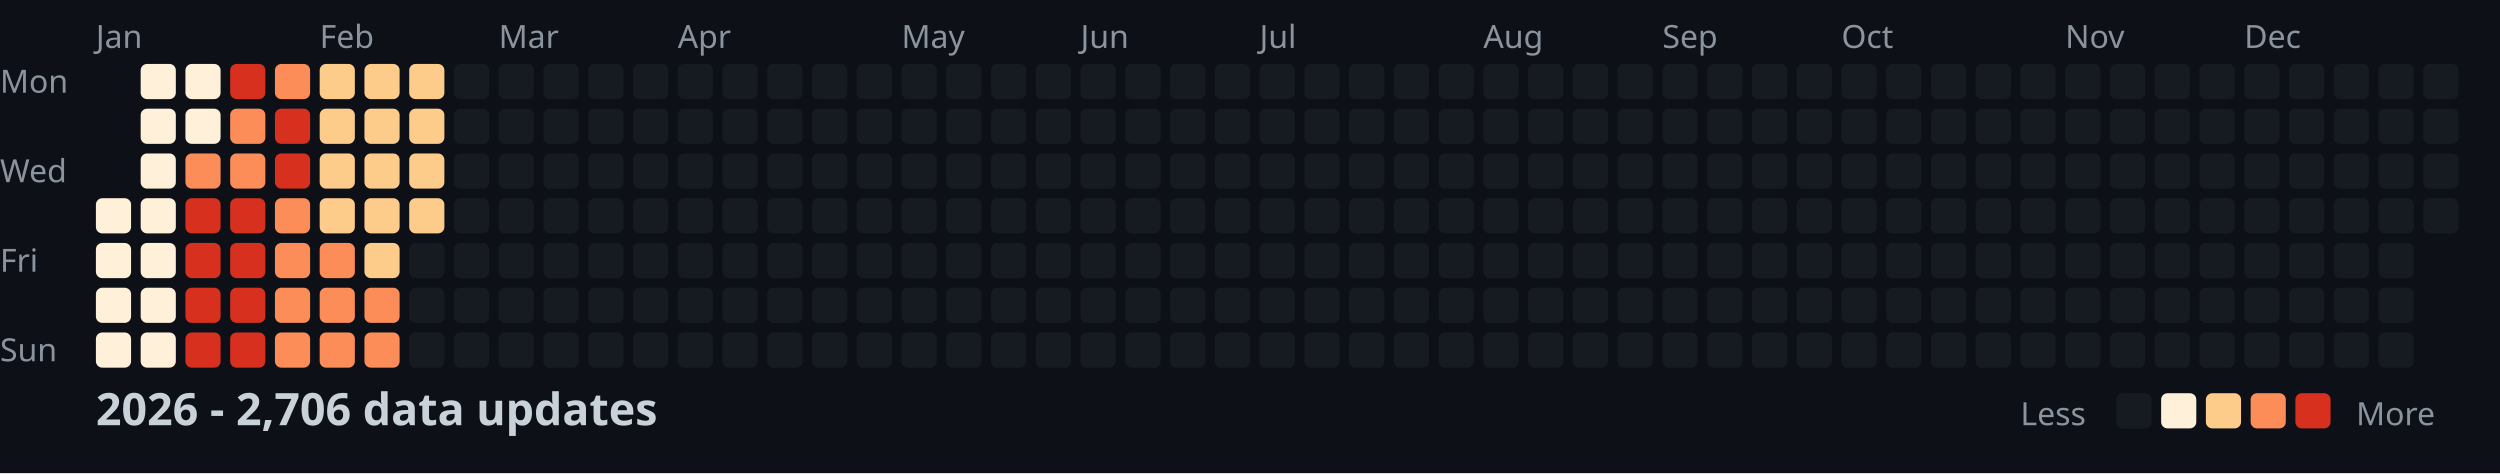
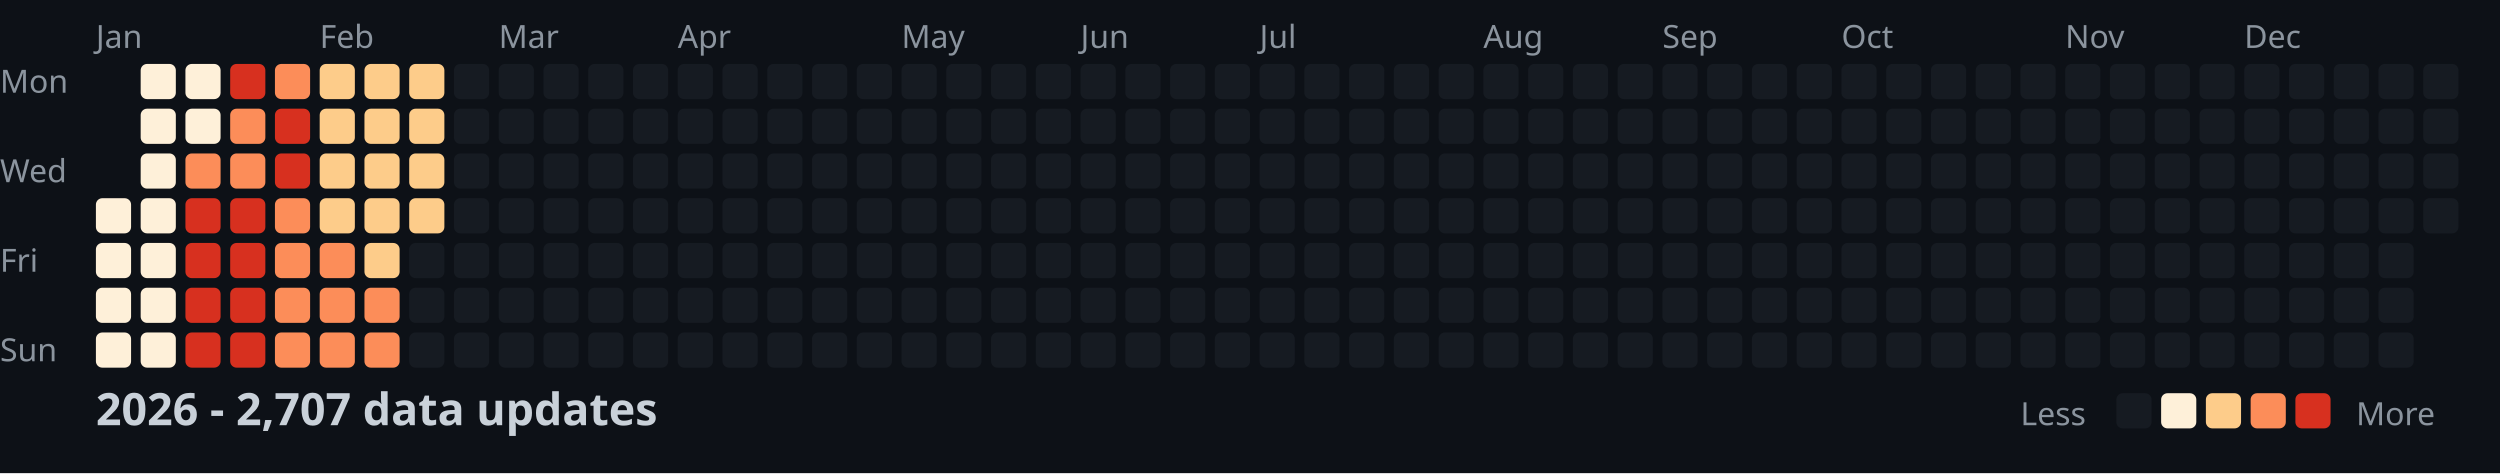
<svg xmlns="http://www.w3.org/2000/svg" width="782" height="148">
  <style>
    .month { font: 10px sans-serif; fill: #8b949e; }
    .day { font: 10px sans-serif; fill: #8b949e; }
    .title { font: bold 14px sans-serif; fill: #c9d1d9; }
    .legend { font: 10px sans-serif; fill: #8b949e; }
  </style>
  <rect width="100%" height="100%" fill="#0d1117" />
  <text x="0" y="29" class="day">Mon</text>
  <text x="0" y="57" class="day">Wed</text>
  <text x="0" y="85" class="day">Fri</text>
  <text x="0" y="113" class="day">Sun</text>
  <text x="30" y="15" class="month">Jan</text>
  <text x="100" y="15" class="month">Feb</text>
  <text x="156" y="15" class="month">Mar</text>
  <text x="212" y="15" class="month">Apr</text>
  <text x="282" y="15" class="month">May</text>
  <text x="338" y="15" class="month">Jun</text>
  <text x="394" y="15" class="month">Jul</text>
  <text x="464" y="15" class="month">Aug</text>
  <text x="520" y="15" class="month">Sep</text>
  <text x="576" y="15" class="month">Oct</text>
  <text x="646" y="15" class="month">Nov</text>
  <text x="702" y="15" class="month">Dec</text>
  <rect x="30" y="62" width="11" height="11" fill="#fef0d9" rx="2" />
  <rect x="30" y="76" width="11" height="11" fill="#fef0d9" rx="2" />
  <rect x="30" y="90" width="11" height="11" fill="#fef0d9" rx="2" />
  <rect x="30" y="104" width="11" height="11" fill="#fef0d9" rx="2" />
  <rect x="44" y="20" width="11" height="11" fill="#fef0d9" rx="2" />
  <rect x="44" y="34" width="11" height="11" fill="#fef0d9" rx="2" />
  <rect x="44" y="48" width="11" height="11" fill="#fef0d9" rx="2" />
  <rect x="44" y="62" width="11" height="11" fill="#fef0d9" rx="2" />
  <rect x="44" y="76" width="11" height="11" fill="#fef0d9" rx="2" />
  <rect x="44" y="90" width="11" height="11" fill="#fef0d9" rx="2" />
  <rect x="44" y="104" width="11" height="11" fill="#fef0d9" rx="2" />
  <rect x="58" y="20" width="11" height="11" fill="#fef0d9" rx="2" />
  <rect x="58" y="34" width="11" height="11" fill="#fef0d9" rx="2" />
  <rect x="58" y="48" width="11" height="11" fill="#fc8d59" rx="2" />
  <rect x="58" y="62" width="11" height="11" fill="#d7301f" rx="2" />
  <rect x="58" y="76" width="11" height="11" fill="#d7301f" rx="2" />
  <rect x="58" y="90" width="11" height="11" fill="#d7301f" rx="2" />
  <rect x="58" y="104" width="11" height="11" fill="#d7301f" rx="2" />
  <rect x="72" y="20" width="11" height="11" fill="#d7301f" rx="2" />
  <rect x="72" y="34" width="11" height="11" fill="#fc8d59" rx="2" />
  <rect x="72" y="48" width="11" height="11" fill="#fc8d59" rx="2" />
  <rect x="72" y="62" width="11" height="11" fill="#d7301f" rx="2" />
  <rect x="72" y="76" width="11" height="11" fill="#d7301f" rx="2" />
  <rect x="72" y="90" width="11" height="11" fill="#d7301f" rx="2" />
  <rect x="72" y="104" width="11" height="11" fill="#d7301f" rx="2" />
  <rect x="86" y="20" width="11" height="11" fill="#fc8d59" rx="2" />
  <rect x="86" y="34" width="11" height="11" fill="#d7301f" rx="2" />
  <rect x="86" y="48" width="11" height="11" fill="#d7301f" rx="2" />
  <rect x="86" y="62" width="11" height="11" fill="#fc8d59" rx="2" />
  <rect x="86" y="76" width="11" height="11" fill="#fc8d59" rx="2" />
  <rect x="86" y="90" width="11" height="11" fill="#fc8d59" rx="2" />
  <rect x="86" y="104" width="11" height="11" fill="#fc8d59" rx="2" />
  <rect x="100" y="20" width="11" height="11" fill="#fdcc8a" rx="2" />
  <rect x="100" y="34" width="11" height="11" fill="#fdcc8a" rx="2" />
  <rect x="100" y="48" width="11" height="11" fill="#fdcc8a" rx="2" />
  <rect x="100" y="62" width="11" height="11" fill="#fdcc8a" rx="2" />
  <rect x="100" y="76" width="11" height="11" fill="#fc8d59" rx="2" />
  <rect x="100" y="90" width="11" height="11" fill="#fc8d59" rx="2" />
  <rect x="100" y="104" width="11" height="11" fill="#fc8d59" rx="2" />
  <rect x="114" y="20" width="11" height="11" fill="#fdcc8a" rx="2" />
  <rect x="114" y="34" width="11" height="11" fill="#fdcc8a" rx="2" />
  <rect x="114" y="48" width="11" height="11" fill="#fdcc8a" rx="2" />
  <rect x="114" y="62" width="11" height="11" fill="#fdcc8a" rx="2" />
  <rect x="114" y="76" width="11" height="11" fill="#fdcc8a" rx="2" />
  <rect x="114" y="90" width="11" height="11" fill="#fc8d59" rx="2" />
  <rect x="114" y="104" width="11" height="11" fill="#fc8d59" rx="2" />
  <rect x="128" y="20" width="11" height="11" fill="#fdcc8a" rx="2" />
  <rect x="128" y="34" width="11" height="11" fill="#fdcc8a" rx="2" />
  <rect x="128" y="48" width="11" height="11" fill="#fdcc8a" rx="2" />
  <rect x="128" y="62" width="11" height="11" fill="#fdcc8a" rx="2" />
  <rect x="128" y="76" width="11" height="11" fill="#161b22" rx="2" />
  <rect x="128" y="90" width="11" height="11" fill="#161b22" rx="2" />
  <rect x="128" y="104" width="11" height="11" fill="#161b22" rx="2" />
  <rect x="142" y="20" width="11" height="11" fill="#161b22" rx="2" />
  <rect x="142" y="34" width="11" height="11" fill="#161b22" rx="2" />
  <rect x="142" y="48" width="11" height="11" fill="#161b22" rx="2" />
  <rect x="142" y="62" width="11" height="11" fill="#161b22" rx="2" />
  <rect x="142" y="76" width="11" height="11" fill="#161b22" rx="2" />
  <rect x="142" y="90" width="11" height="11" fill="#161b22" rx="2" />
  <rect x="142" y="104" width="11" height="11" fill="#161b22" rx="2" />
  <rect x="156" y="20" width="11" height="11" fill="#161b22" rx="2" />
  <rect x="156" y="34" width="11" height="11" fill="#161b22" rx="2" />
  <rect x="156" y="48" width="11" height="11" fill="#161b22" rx="2" />
  <rect x="156" y="62" width="11" height="11" fill="#161b22" rx="2" />
  <rect x="156" y="76" width="11" height="11" fill="#161b22" rx="2" />
  <rect x="156" y="90" width="11" height="11" fill="#161b22" rx="2" />
  <rect x="156" y="104" width="11" height="11" fill="#161b22" rx="2" />
  <rect x="170" y="20" width="11" height="11" fill="#161b22" rx="2" />
  <rect x="170" y="34" width="11" height="11" fill="#161b22" rx="2" />
  <rect x="170" y="48" width="11" height="11" fill="#161b22" rx="2" />
  <rect x="170" y="62" width="11" height="11" fill="#161b22" rx="2" />
  <rect x="170" y="76" width="11" height="11" fill="#161b22" rx="2" />
  <rect x="170" y="90" width="11" height="11" fill="#161b22" rx="2" />
  <rect x="170" y="104" width="11" height="11" fill="#161b22" rx="2" />
  <rect x="184" y="20" width="11" height="11" fill="#161b22" rx="2" />
  <rect x="184" y="34" width="11" height="11" fill="#161b22" rx="2" />
  <rect x="184" y="48" width="11" height="11" fill="#161b22" rx="2" />
  <rect x="184" y="62" width="11" height="11" fill="#161b22" rx="2" />
  <rect x="184" y="76" width="11" height="11" fill="#161b22" rx="2" />
  <rect x="184" y="90" width="11" height="11" fill="#161b22" rx="2" />
  <rect x="184" y="104" width="11" height="11" fill="#161b22" rx="2" />
  <rect x="198" y="20" width="11" height="11" fill="#161b22" rx="2" />
  <rect x="198" y="34" width="11" height="11" fill="#161b22" rx="2" />
  <rect x="198" y="48" width="11" height="11" fill="#161b22" rx="2" />
  <rect x="198" y="62" width="11" height="11" fill="#161b22" rx="2" />
  <rect x="198" y="76" width="11" height="11" fill="#161b22" rx="2" />
  <rect x="198" y="90" width="11" height="11" fill="#161b22" rx="2" />
  <rect x="198" y="104" width="11" height="11" fill="#161b22" rx="2" />
  <rect x="212" y="20" width="11" height="11" fill="#161b22" rx="2" />
  <rect x="212" y="34" width="11" height="11" fill="#161b22" rx="2" />
  <rect x="212" y="48" width="11" height="11" fill="#161b22" rx="2" />
  <rect x="212" y="62" width="11" height="11" fill="#161b22" rx="2" />
  <rect x="212" y="76" width="11" height="11" fill="#161b22" rx="2" />
  <rect x="212" y="90" width="11" height="11" fill="#161b22" rx="2" />
  <rect x="212" y="104" width="11" height="11" fill="#161b22" rx="2" />
  <rect x="226" y="20" width="11" height="11" fill="#161b22" rx="2" />
  <rect x="226" y="34" width="11" height="11" fill="#161b22" rx="2" />
  <rect x="226" y="48" width="11" height="11" fill="#161b22" rx="2" />
  <rect x="226" y="62" width="11" height="11" fill="#161b22" rx="2" />
  <rect x="226" y="76" width="11" height="11" fill="#161b22" rx="2" />
  <rect x="226" y="90" width="11" height="11" fill="#161b22" rx="2" />
  <rect x="226" y="104" width="11" height="11" fill="#161b22" rx="2" />
  <rect x="240" y="20" width="11" height="11" fill="#161b22" rx="2" />
  <rect x="240" y="34" width="11" height="11" fill="#161b22" rx="2" />
  <rect x="240" y="48" width="11" height="11" fill="#161b22" rx="2" />
  <rect x="240" y="62" width="11" height="11" fill="#161b22" rx="2" />
  <rect x="240" y="76" width="11" height="11" fill="#161b22" rx="2" />
  <rect x="240" y="90" width="11" height="11" fill="#161b22" rx="2" />
  <rect x="240" y="104" width="11" height="11" fill="#161b22" rx="2" />
  <rect x="254" y="20" width="11" height="11" fill="#161b22" rx="2" />
  <rect x="254" y="34" width="11" height="11" fill="#161b22" rx="2" />
  <rect x="254" y="48" width="11" height="11" fill="#161b22" rx="2" />
  <rect x="254" y="62" width="11" height="11" fill="#161b22" rx="2" />
  <rect x="254" y="76" width="11" height="11" fill="#161b22" rx="2" />
  <rect x="254" y="90" width="11" height="11" fill="#161b22" rx="2" />
  <rect x="254" y="104" width="11" height="11" fill="#161b22" rx="2" />
  <rect x="268" y="20" width="11" height="11" fill="#161b22" rx="2" />
  <rect x="268" y="34" width="11" height="11" fill="#161b22" rx="2" />
  <rect x="268" y="48" width="11" height="11" fill="#161b22" rx="2" />
  <rect x="268" y="62" width="11" height="11" fill="#161b22" rx="2" />
  <rect x="268" y="76" width="11" height="11" fill="#161b22" rx="2" />
  <rect x="268" y="90" width="11" height="11" fill="#161b22" rx="2" />
  <rect x="268" y="104" width="11" height="11" fill="#161b22" rx="2" />
  <rect x="282" y="20" width="11" height="11" fill="#161b22" rx="2" />
  <rect x="282" y="34" width="11" height="11" fill="#161b22" rx="2" />
  <rect x="282" y="48" width="11" height="11" fill="#161b22" rx="2" />
  <rect x="282" y="62" width="11" height="11" fill="#161b22" rx="2" />
  <rect x="282" y="76" width="11" height="11" fill="#161b22" rx="2" />
  <rect x="282" y="90" width="11" height="11" fill="#161b22" rx="2" />
  <rect x="282" y="104" width="11" height="11" fill="#161b22" rx="2" />
  <rect x="296" y="20" width="11" height="11" fill="#161b22" rx="2" />
  <rect x="296" y="34" width="11" height="11" fill="#161b22" rx="2" />
  <rect x="296" y="48" width="11" height="11" fill="#161b22" rx="2" />
  <rect x="296" y="62" width="11" height="11" fill="#161b22" rx="2" />
  <rect x="296" y="76" width="11" height="11" fill="#161b22" rx="2" />
  <rect x="296" y="90" width="11" height="11" fill="#161b22" rx="2" />
  <rect x="296" y="104" width="11" height="11" fill="#161b22" rx="2" />
  <rect x="310" y="20" width="11" height="11" fill="#161b22" rx="2" />
  <rect x="310" y="34" width="11" height="11" fill="#161b22" rx="2" />
  <rect x="310" y="48" width="11" height="11" fill="#161b22" rx="2" />
  <rect x="310" y="62" width="11" height="11" fill="#161b22" rx="2" />
  <rect x="310" y="76" width="11" height="11" fill="#161b22" rx="2" />
  <rect x="310" y="90" width="11" height="11" fill="#161b22" rx="2" />
  <rect x="310" y="104" width="11" height="11" fill="#161b22" rx="2" />
  <rect x="324" y="20" width="11" height="11" fill="#161b22" rx="2" />
  <rect x="324" y="34" width="11" height="11" fill="#161b22" rx="2" />
  <rect x="324" y="48" width="11" height="11" fill="#161b22" rx="2" />
  <rect x="324" y="62" width="11" height="11" fill="#161b22" rx="2" />
  <rect x="324" y="76" width="11" height="11" fill="#161b22" rx="2" />
  <rect x="324" y="90" width="11" height="11" fill="#161b22" rx="2" />
  <rect x="324" y="104" width="11" height="11" fill="#161b22" rx="2" />
  <rect x="338" y="20" width="11" height="11" fill="#161b22" rx="2" />
  <rect x="338" y="34" width="11" height="11" fill="#161b22" rx="2" />
  <rect x="338" y="48" width="11" height="11" fill="#161b22" rx="2" />
  <rect x="338" y="62" width="11" height="11" fill="#161b22" rx="2" />
  <rect x="338" y="76" width="11" height="11" fill="#161b22" rx="2" />
  <rect x="338" y="90" width="11" height="11" fill="#161b22" rx="2" />
  <rect x="338" y="104" width="11" height="11" fill="#161b22" rx="2" />
  <rect x="352" y="20" width="11" height="11" fill="#161b22" rx="2" />
  <rect x="352" y="34" width="11" height="11" fill="#161b22" rx="2" />
  <rect x="352" y="48" width="11" height="11" fill="#161b22" rx="2" />
  <rect x="352" y="62" width="11" height="11" fill="#161b22" rx="2" />
  <rect x="352" y="76" width="11" height="11" fill="#161b22" rx="2" />
  <rect x="352" y="90" width="11" height="11" fill="#161b22" rx="2" />
  <rect x="352" y="104" width="11" height="11" fill="#161b22" rx="2" />
  <rect x="366" y="20" width="11" height="11" fill="#161b22" rx="2" />
  <rect x="366" y="34" width="11" height="11" fill="#161b22" rx="2" />
  <rect x="366" y="48" width="11" height="11" fill="#161b22" rx="2" />
  <rect x="366" y="62" width="11" height="11" fill="#161b22" rx="2" />
  <rect x="366" y="76" width="11" height="11" fill="#161b22" rx="2" />
  <rect x="366" y="90" width="11" height="11" fill="#161b22" rx="2" />
  <rect x="366" y="104" width="11" height="11" fill="#161b22" rx="2" />
  <rect x="380" y="20" width="11" height="11" fill="#161b22" rx="2" />
  <rect x="380" y="34" width="11" height="11" fill="#161b22" rx="2" />
  <rect x="380" y="48" width="11" height="11" fill="#161b22" rx="2" />
  <rect x="380" y="62" width="11" height="11" fill="#161b22" rx="2" />
  <rect x="380" y="76" width="11" height="11" fill="#161b22" rx="2" />
  <rect x="380" y="90" width="11" height="11" fill="#161b22" rx="2" />
  <rect x="380" y="104" width="11" height="11" fill="#161b22" rx="2" />
  <rect x="394" y="20" width="11" height="11" fill="#161b22" rx="2" />
  <rect x="394" y="34" width="11" height="11" fill="#161b22" rx="2" />
  <rect x="394" y="48" width="11" height="11" fill="#161b22" rx="2" />
  <rect x="394" y="62" width="11" height="11" fill="#161b22" rx="2" />
  <rect x="394" y="76" width="11" height="11" fill="#161b22" rx="2" />
  <rect x="394" y="90" width="11" height="11" fill="#161b22" rx="2" />
  <rect x="394" y="104" width="11" height="11" fill="#161b22" rx="2" />
  <rect x="408" y="20" width="11" height="11" fill="#161b22" rx="2" />
  <rect x="408" y="34" width="11" height="11" fill="#161b22" rx="2" />
  <rect x="408" y="48" width="11" height="11" fill="#161b22" rx="2" />
  <rect x="408" y="62" width="11" height="11" fill="#161b22" rx="2" />
  <rect x="408" y="76" width="11" height="11" fill="#161b22" rx="2" />
  <rect x="408" y="90" width="11" height="11" fill="#161b22" rx="2" />
  <rect x="408" y="104" width="11" height="11" fill="#161b22" rx="2" />
  <rect x="422" y="20" width="11" height="11" fill="#161b22" rx="2" />
  <rect x="422" y="34" width="11" height="11" fill="#161b22" rx="2" />
  <rect x="422" y="48" width="11" height="11" fill="#161b22" rx="2" />
  <rect x="422" y="62" width="11" height="11" fill="#161b22" rx="2" />
  <rect x="422" y="76" width="11" height="11" fill="#161b22" rx="2" />
  <rect x="422" y="90" width="11" height="11" fill="#161b22" rx="2" />
  <rect x="422" y="104" width="11" height="11" fill="#161b22" rx="2" />
  <rect x="436" y="20" width="11" height="11" fill="#161b22" rx="2" />
  <rect x="436" y="34" width="11" height="11" fill="#161b22" rx="2" />
  <rect x="436" y="48" width="11" height="11" fill="#161b22" rx="2" />
  <rect x="436" y="62" width="11" height="11" fill="#161b22" rx="2" />
  <rect x="436" y="76" width="11" height="11" fill="#161b22" rx="2" />
  <rect x="436" y="90" width="11" height="11" fill="#161b22" rx="2" />
  <rect x="436" y="104" width="11" height="11" fill="#161b22" rx="2" />
  <rect x="450" y="20" width="11" height="11" fill="#161b22" rx="2" />
  <rect x="450" y="34" width="11" height="11" fill="#161b22" rx="2" />
  <rect x="450" y="48" width="11" height="11" fill="#161b22" rx="2" />
  <rect x="450" y="62" width="11" height="11" fill="#161b22" rx="2" />
  <rect x="450" y="76" width="11" height="11" fill="#161b22" rx="2" />
  <rect x="450" y="90" width="11" height="11" fill="#161b22" rx="2" />
  <rect x="450" y="104" width="11" height="11" fill="#161b22" rx="2" />
  <rect x="464" y="20" width="11" height="11" fill="#161b22" rx="2" />
  <rect x="464" y="34" width="11" height="11" fill="#161b22" rx="2" />
  <rect x="464" y="48" width="11" height="11" fill="#161b22" rx="2" />
  <rect x="464" y="62" width="11" height="11" fill="#161b22" rx="2" />
  <rect x="464" y="76" width="11" height="11" fill="#161b22" rx="2" />
  <rect x="464" y="90" width="11" height="11" fill="#161b22" rx="2" />
  <rect x="464" y="104" width="11" height="11" fill="#161b22" rx="2" />
  <rect x="478" y="20" width="11" height="11" fill="#161b22" rx="2" />
  <rect x="478" y="34" width="11" height="11" fill="#161b22" rx="2" />
  <rect x="478" y="48" width="11" height="11" fill="#161b22" rx="2" />
  <rect x="478" y="62" width="11" height="11" fill="#161b22" rx="2" />
  <rect x="478" y="76" width="11" height="11" fill="#161b22" rx="2" />
  <rect x="478" y="90" width="11" height="11" fill="#161b22" rx="2" />
  <rect x="478" y="104" width="11" height="11" fill="#161b22" rx="2" />
  <rect x="492" y="20" width="11" height="11" fill="#161b22" rx="2" />
  <rect x="492" y="34" width="11" height="11" fill="#161b22" rx="2" />
  <rect x="492" y="48" width="11" height="11" fill="#161b22" rx="2" />
  <rect x="492" y="62" width="11" height="11" fill="#161b22" rx="2" />
  <rect x="492" y="76" width="11" height="11" fill="#161b22" rx="2" />
  <rect x="492" y="90" width="11" height="11" fill="#161b22" rx="2" />
  <rect x="492" y="104" width="11" height="11" fill="#161b22" rx="2" />
  <rect x="506" y="20" width="11" height="11" fill="#161b22" rx="2" />
  <rect x="506" y="34" width="11" height="11" fill="#161b22" rx="2" />
  <rect x="506" y="48" width="11" height="11" fill="#161b22" rx="2" />
  <rect x="506" y="62" width="11" height="11" fill="#161b22" rx="2" />
  <rect x="506" y="76" width="11" height="11" fill="#161b22" rx="2" />
  <rect x="506" y="90" width="11" height="11" fill="#161b22" rx="2" />
  <rect x="506" y="104" width="11" height="11" fill="#161b22" rx="2" />
  <rect x="520" y="20" width="11" height="11" fill="#161b22" rx="2" />
  <rect x="520" y="34" width="11" height="11" fill="#161b22" rx="2" />
  <rect x="520" y="48" width="11" height="11" fill="#161b22" rx="2" />
  <rect x="520" y="62" width="11" height="11" fill="#161b22" rx="2" />
  <rect x="520" y="76" width="11" height="11" fill="#161b22" rx="2" />
  <rect x="520" y="90" width="11" height="11" fill="#161b22" rx="2" />
  <rect x="520" y="104" width="11" height="11" fill="#161b22" rx="2" />
  <rect x="534" y="20" width="11" height="11" fill="#161b22" rx="2" />
  <rect x="534" y="34" width="11" height="11" fill="#161b22" rx="2" />
  <rect x="534" y="48" width="11" height="11" fill="#161b22" rx="2" />
  <rect x="534" y="62" width="11" height="11" fill="#161b22" rx="2" />
  <rect x="534" y="76" width="11" height="11" fill="#161b22" rx="2" />
  <rect x="534" y="90" width="11" height="11" fill="#161b22" rx="2" />
  <rect x="534" y="104" width="11" height="11" fill="#161b22" rx="2" />
  <rect x="548" y="20" width="11" height="11" fill="#161b22" rx="2" />
  <rect x="548" y="34" width="11" height="11" fill="#161b22" rx="2" />
  <rect x="548" y="48" width="11" height="11" fill="#161b22" rx="2" />
  <rect x="548" y="62" width="11" height="11" fill="#161b22" rx="2" />
  <rect x="548" y="76" width="11" height="11" fill="#161b22" rx="2" />
  <rect x="548" y="90" width="11" height="11" fill="#161b22" rx="2" />
  <rect x="548" y="104" width="11" height="11" fill="#161b22" rx="2" />
  <rect x="562" y="20" width="11" height="11" fill="#161b22" rx="2" />
  <rect x="562" y="34" width="11" height="11" fill="#161b22" rx="2" />
  <rect x="562" y="48" width="11" height="11" fill="#161b22" rx="2" />
  <rect x="562" y="62" width="11" height="11" fill="#161b22" rx="2" />
  <rect x="562" y="76" width="11" height="11" fill="#161b22" rx="2" />
  <rect x="562" y="90" width="11" height="11" fill="#161b22" rx="2" />
  <rect x="562" y="104" width="11" height="11" fill="#161b22" rx="2" />
  <rect x="576" y="20" width="11" height="11" fill="#161b22" rx="2" />
  <rect x="576" y="34" width="11" height="11" fill="#161b22" rx="2" />
  <rect x="576" y="48" width="11" height="11" fill="#161b22" rx="2" />
  <rect x="576" y="62" width="11" height="11" fill="#161b22" rx="2" />
  <rect x="576" y="76" width="11" height="11" fill="#161b22" rx="2" />
  <rect x="576" y="90" width="11" height="11" fill="#161b22" rx="2" />
  <rect x="576" y="104" width="11" height="11" fill="#161b22" rx="2" />
  <rect x="590" y="20" width="11" height="11" fill="#161b22" rx="2" />
  <rect x="590" y="34" width="11" height="11" fill="#161b22" rx="2" />
  <rect x="590" y="48" width="11" height="11" fill="#161b22" rx="2" />
  <rect x="590" y="62" width="11" height="11" fill="#161b22" rx="2" />
  <rect x="590" y="76" width="11" height="11" fill="#161b22" rx="2" />
  <rect x="590" y="90" width="11" height="11" fill="#161b22" rx="2" />
  <rect x="590" y="104" width="11" height="11" fill="#161b22" rx="2" />
  <rect x="604" y="20" width="11" height="11" fill="#161b22" rx="2" />
  <rect x="604" y="34" width="11" height="11" fill="#161b22" rx="2" />
  <rect x="604" y="48" width="11" height="11" fill="#161b22" rx="2" />
  <rect x="604" y="62" width="11" height="11" fill="#161b22" rx="2" />
  <rect x="604" y="76" width="11" height="11" fill="#161b22" rx="2" />
  <rect x="604" y="90" width="11" height="11" fill="#161b22" rx="2" />
  <rect x="604" y="104" width="11" height="11" fill="#161b22" rx="2" />
  <rect x="618" y="20" width="11" height="11" fill="#161b22" rx="2" />
  <rect x="618" y="34" width="11" height="11" fill="#161b22" rx="2" />
  <rect x="618" y="48" width="11" height="11" fill="#161b22" rx="2" />
  <rect x="618" y="62" width="11" height="11" fill="#161b22" rx="2" />
  <rect x="618" y="76" width="11" height="11" fill="#161b22" rx="2" />
  <rect x="618" y="90" width="11" height="11" fill="#161b22" rx="2" />
  <rect x="618" y="104" width="11" height="11" fill="#161b22" rx="2" />
  <rect x="632" y="20" width="11" height="11" fill="#161b22" rx="2" />
  <rect x="632" y="34" width="11" height="11" fill="#161b22" rx="2" />
  <rect x="632" y="48" width="11" height="11" fill="#161b22" rx="2" />
  <rect x="632" y="62" width="11" height="11" fill="#161b22" rx="2" />
  <rect x="632" y="76" width="11" height="11" fill="#161b22" rx="2" />
  <rect x="632" y="90" width="11" height="11" fill="#161b22" rx="2" />
  <rect x="632" y="104" width="11" height="11" fill="#161b22" rx="2" />
  <rect x="646" y="20" width="11" height="11" fill="#161b22" rx="2" />
  <rect x="646" y="34" width="11" height="11" fill="#161b22" rx="2" />
  <rect x="646" y="48" width="11" height="11" fill="#161b22" rx="2" />
  <rect x="646" y="62" width="11" height="11" fill="#161b22" rx="2" />
  <rect x="646" y="76" width="11" height="11" fill="#161b22" rx="2" />
  <rect x="646" y="90" width="11" height="11" fill="#161b22" rx="2" />
  <rect x="646" y="104" width="11" height="11" fill="#161b22" rx="2" />
  <rect x="660" y="20" width="11" height="11" fill="#161b22" rx="2" />
  <rect x="660" y="34" width="11" height="11" fill="#161b22" rx="2" />
  <rect x="660" y="48" width="11" height="11" fill="#161b22" rx="2" />
  <rect x="660" y="62" width="11" height="11" fill="#161b22" rx="2" />
  <rect x="660" y="76" width="11" height="11" fill="#161b22" rx="2" />
  <rect x="660" y="90" width="11" height="11" fill="#161b22" rx="2" />
  <rect x="660" y="104" width="11" height="11" fill="#161b22" rx="2" />
  <rect x="674" y="20" width="11" height="11" fill="#161b22" rx="2" />
  <rect x="674" y="34" width="11" height="11" fill="#161b22" rx="2" />
  <rect x="674" y="48" width="11" height="11" fill="#161b22" rx="2" />
  <rect x="674" y="62" width="11" height="11" fill="#161b22" rx="2" />
  <rect x="674" y="76" width="11" height="11" fill="#161b22" rx="2" />
  <rect x="674" y="90" width="11" height="11" fill="#161b22" rx="2" />
  <rect x="674" y="104" width="11" height="11" fill="#161b22" rx="2" />
  <rect x="688" y="20" width="11" height="11" fill="#161b22" rx="2" />
  <rect x="688" y="34" width="11" height="11" fill="#161b22" rx="2" />
  <rect x="688" y="48" width="11" height="11" fill="#161b22" rx="2" />
  <rect x="688" y="62" width="11" height="11" fill="#161b22" rx="2" />
  <rect x="688" y="76" width="11" height="11" fill="#161b22" rx="2" />
  <rect x="688" y="90" width="11" height="11" fill="#161b22" rx="2" />
  <rect x="688" y="104" width="11" height="11" fill="#161b22" rx="2" />
  <rect x="702" y="20" width="11" height="11" fill="#161b22" rx="2" />
  <rect x="702" y="34" width="11" height="11" fill="#161b22" rx="2" />
  <rect x="702" y="48" width="11" height="11" fill="#161b22" rx="2" />
  <rect x="702" y="62" width="11" height="11" fill="#161b22" rx="2" />
  <rect x="702" y="76" width="11" height="11" fill="#161b22" rx="2" />
  <rect x="702" y="90" width="11" height="11" fill="#161b22" rx="2" />
  <rect x="702" y="104" width="11" height="11" fill="#161b22" rx="2" />
  <rect x="716" y="20" width="11" height="11" fill="#161b22" rx="2" />
  <rect x="716" y="34" width="11" height="11" fill="#161b22" rx="2" />
  <rect x="716" y="48" width="11" height="11" fill="#161b22" rx="2" />
  <rect x="716" y="62" width="11" height="11" fill="#161b22" rx="2" />
  <rect x="716" y="76" width="11" height="11" fill="#161b22" rx="2" />
  <rect x="716" y="90" width="11" height="11" fill="#161b22" rx="2" />
  <rect x="716" y="104" width="11" height="11" fill="#161b22" rx="2" />
  <rect x="730" y="20" width="11" height="11" fill="#161b22" rx="2" />
  <rect x="730" y="34" width="11" height="11" fill="#161b22" rx="2" />
  <rect x="730" y="48" width="11" height="11" fill="#161b22" rx="2" />
  <rect x="730" y="62" width="11" height="11" fill="#161b22" rx="2" />
  <rect x="730" y="76" width="11" height="11" fill="#161b22" rx="2" />
  <rect x="730" y="90" width="11" height="11" fill="#161b22" rx="2" />
  <rect x="730" y="104" width="11" height="11" fill="#161b22" rx="2" />
  <rect x="744" y="20" width="11" height="11" fill="#161b22" rx="2" />
  <rect x="744" y="34" width="11" height="11" fill="#161b22" rx="2" />
  <rect x="744" y="48" width="11" height="11" fill="#161b22" rx="2" />
  <rect x="744" y="62" width="11" height="11" fill="#161b22" rx="2" />
  <rect x="744" y="76" width="11" height="11" fill="#161b22" rx="2" />
  <rect x="744" y="90" width="11" height="11" fill="#161b22" rx="2" />
  <rect x="744" y="104" width="11" height="11" fill="#161b22" rx="2" />
  <rect x="758" y="20" width="11" height="11" fill="#161b22" rx="2" />
  <rect x="758" y="34" width="11" height="11" fill="#161b22" rx="2" />
  <rect x="758" y="48" width="11" height="11" fill="#161b22" rx="2" />
  <rect x="758" y="62" width="11" height="11" fill="#161b22" rx="2" />
-   <text x="30" y="133" class="title">2026 - 2,706 data updates</text>
+   <text x="30" y="133" class="title">2026 - 2,707 data updates</text>
  <text x="632" y="133" class="legend">Less</text>
  <rect x="662" y="123" width="11" height="11" fill="#161b22" rx="2" />
  <rect x="676" y="123" width="11" height="11" fill="#fef0d9" rx="2" />
  <rect x="690" y="123" width="11" height="11" fill="#fdcc8a" rx="2" />
  <rect x="704" y="123" width="11" height="11" fill="#fc8d59" rx="2" />
  <rect x="718" y="123" width="11" height="11" fill="#d7301f" rx="2" />
  <text x="737" y="133" class="legend">More</text>
</svg>
